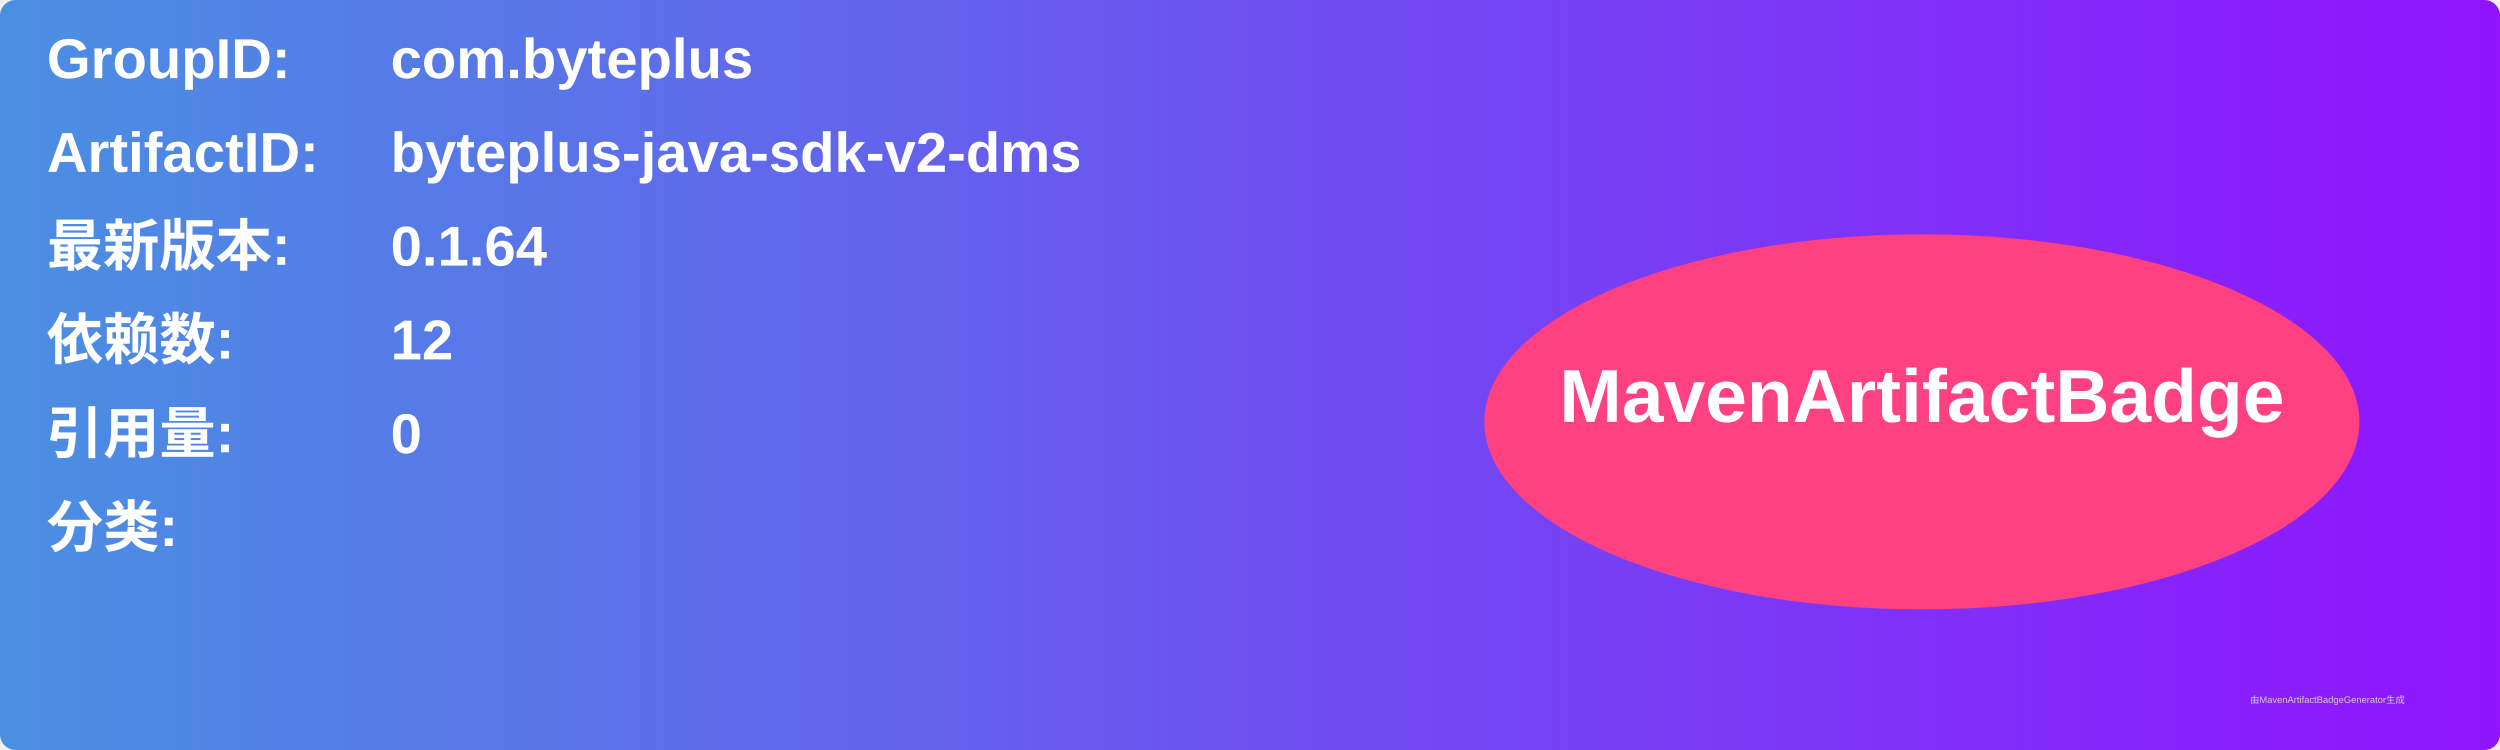
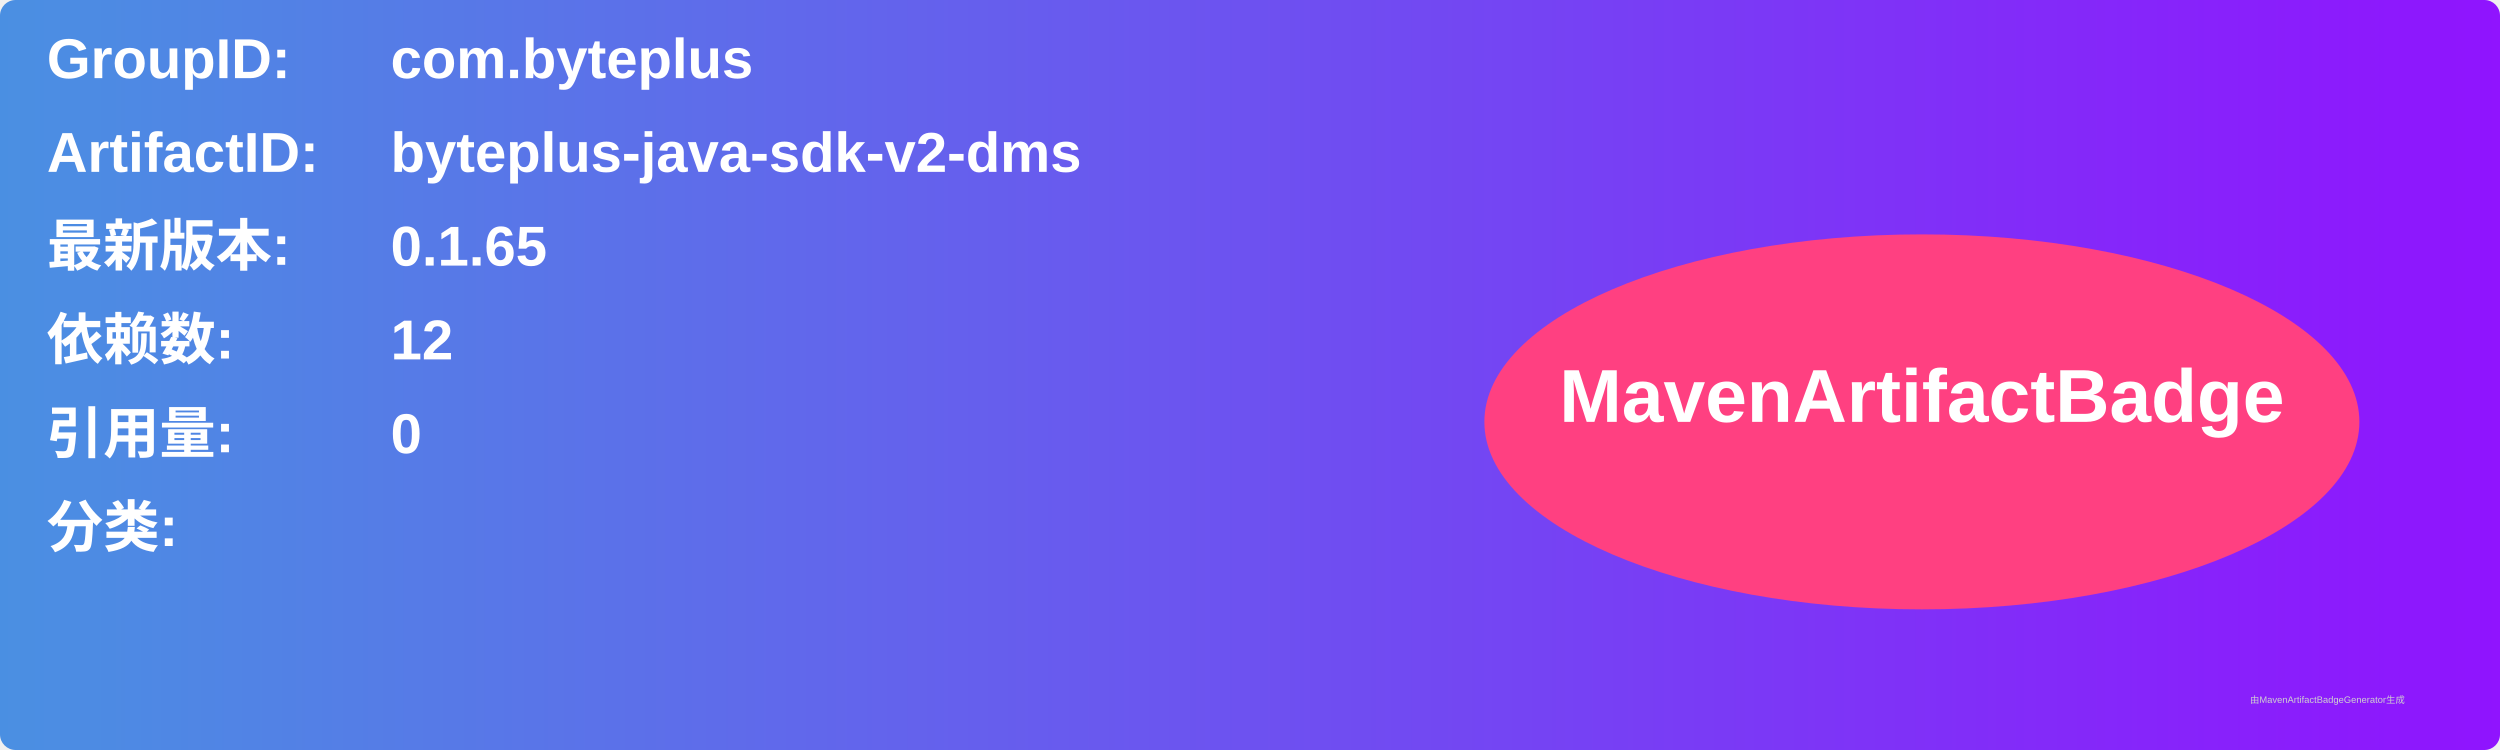
<svg xmlns="http://www.w3.org/2000/svg" width="800" height="240" viewBox="0 0 800 240">
  <linearGradient id="grad" x1="0%" y1="0%" x2="100%" y2="0%">
    <stop offset="0%" stop-color="#4a90e2" />
    <stop offset="100%" stop-color="#9013fe" />
  </linearGradient>
  <rect width="100%" height="100%" rx="5" ry="5" fill="url(#grad)" />
  <g transform="translate(15, 15)">
    <text x="0" y="10" font-family="Arial" font-size="18" fill="white" font-weight="bold" width="260">GroupID:</text>
    <text x="110" y="10" font-family="Arial" font-size="18" fill="white" font-weight="bold" width="460">com.byteplus</text>
    <text x="0" y="40" font-family="Arial" font-size="18" fill="white" font-weight="bold" width="260">ArtifactID:</text>
    <text x="110" y="40" font-family="Arial" font-size="18" fill="white" font-weight="bold" width="460">byteplus-java-sdk-v2-dms</text>
    <text x="0" y="70" font-family="Arial" font-size="18" fill="white" font-weight="bold">最新版本:</text>
    <text x="110" y="70" font-family="Arial" font-size="18" fill="white" font-weight="bold">
-       <tspan font-weight="bold">0.1.64</tspan>
+       <tspan font-weight="bold">0.1.65</tspan>
    </text>
    <text x="0" y="100" font-family="Arial" font-size="18" fill="white" font-weight="bold">依赖数: </text>
    <text x="110" y="100" font-family="Arial" font-size="18" fill="white">
      <tspan font-weight="bold">12</tspan>
    </text>
    <text x="0" y="130" font-family="Arial" font-size="18" fill="white" font-weight="bold">引用量: </text>
    <text x="110" y="130" font-family="Arial" font-size="18" fill="white">
      <tspan font-weight="bold">0</tspan>
    </text>
    <text x="0" y="160" font-family="Arial" font-size="18" fill="white" font-weight="bold">分类:</text>
    <text x="10" y="190" font-family="Arial" font-size="10" fill="white">
      <tspan font-weight="bold" />
    </text>
    <ellipse cx="600" cy="120" rx="140" ry="60" fill="#ff4081" />
    <text x="600" y="120" text-anchor="middle" font-family="Arial" font-size="24" fill="white" font-weight="bold">MavenArtifactBadge</text>
  </g>
  <text x="720" y="225" font-family="Arial" font-size="3" fill="#d0d0d0">由MavenArtifactBadgeGenerator生成</text>
</svg>
